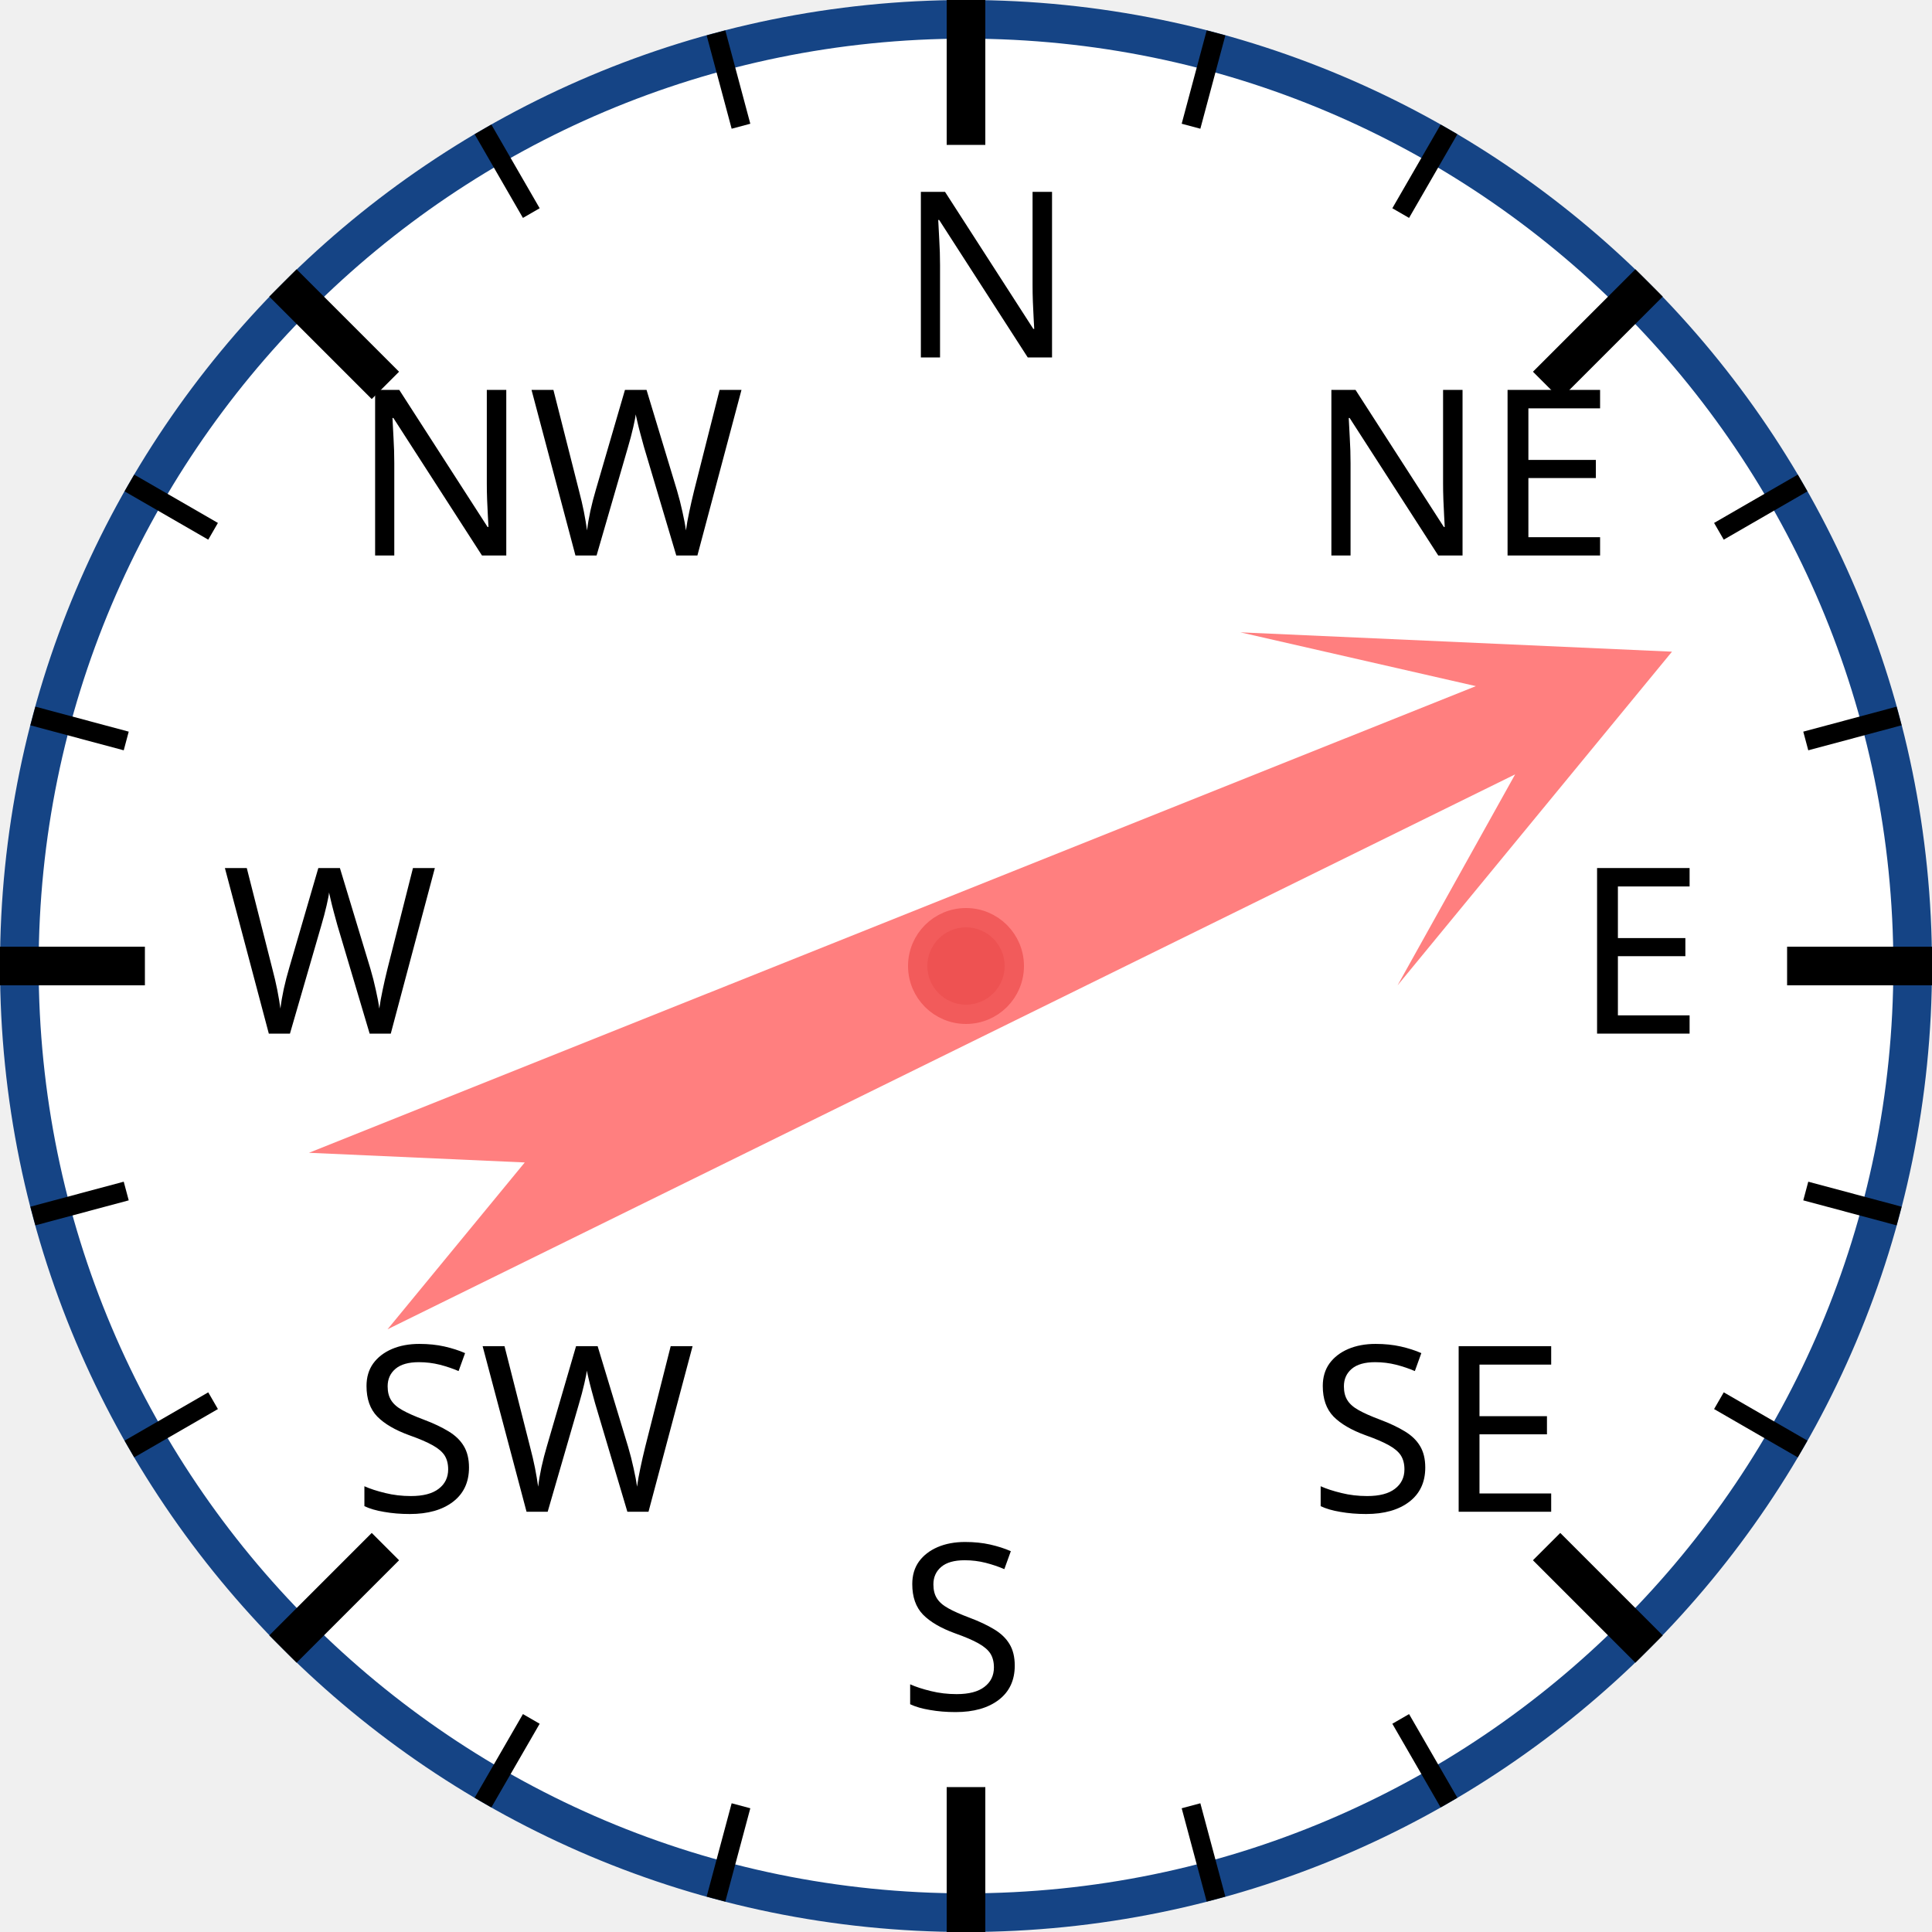
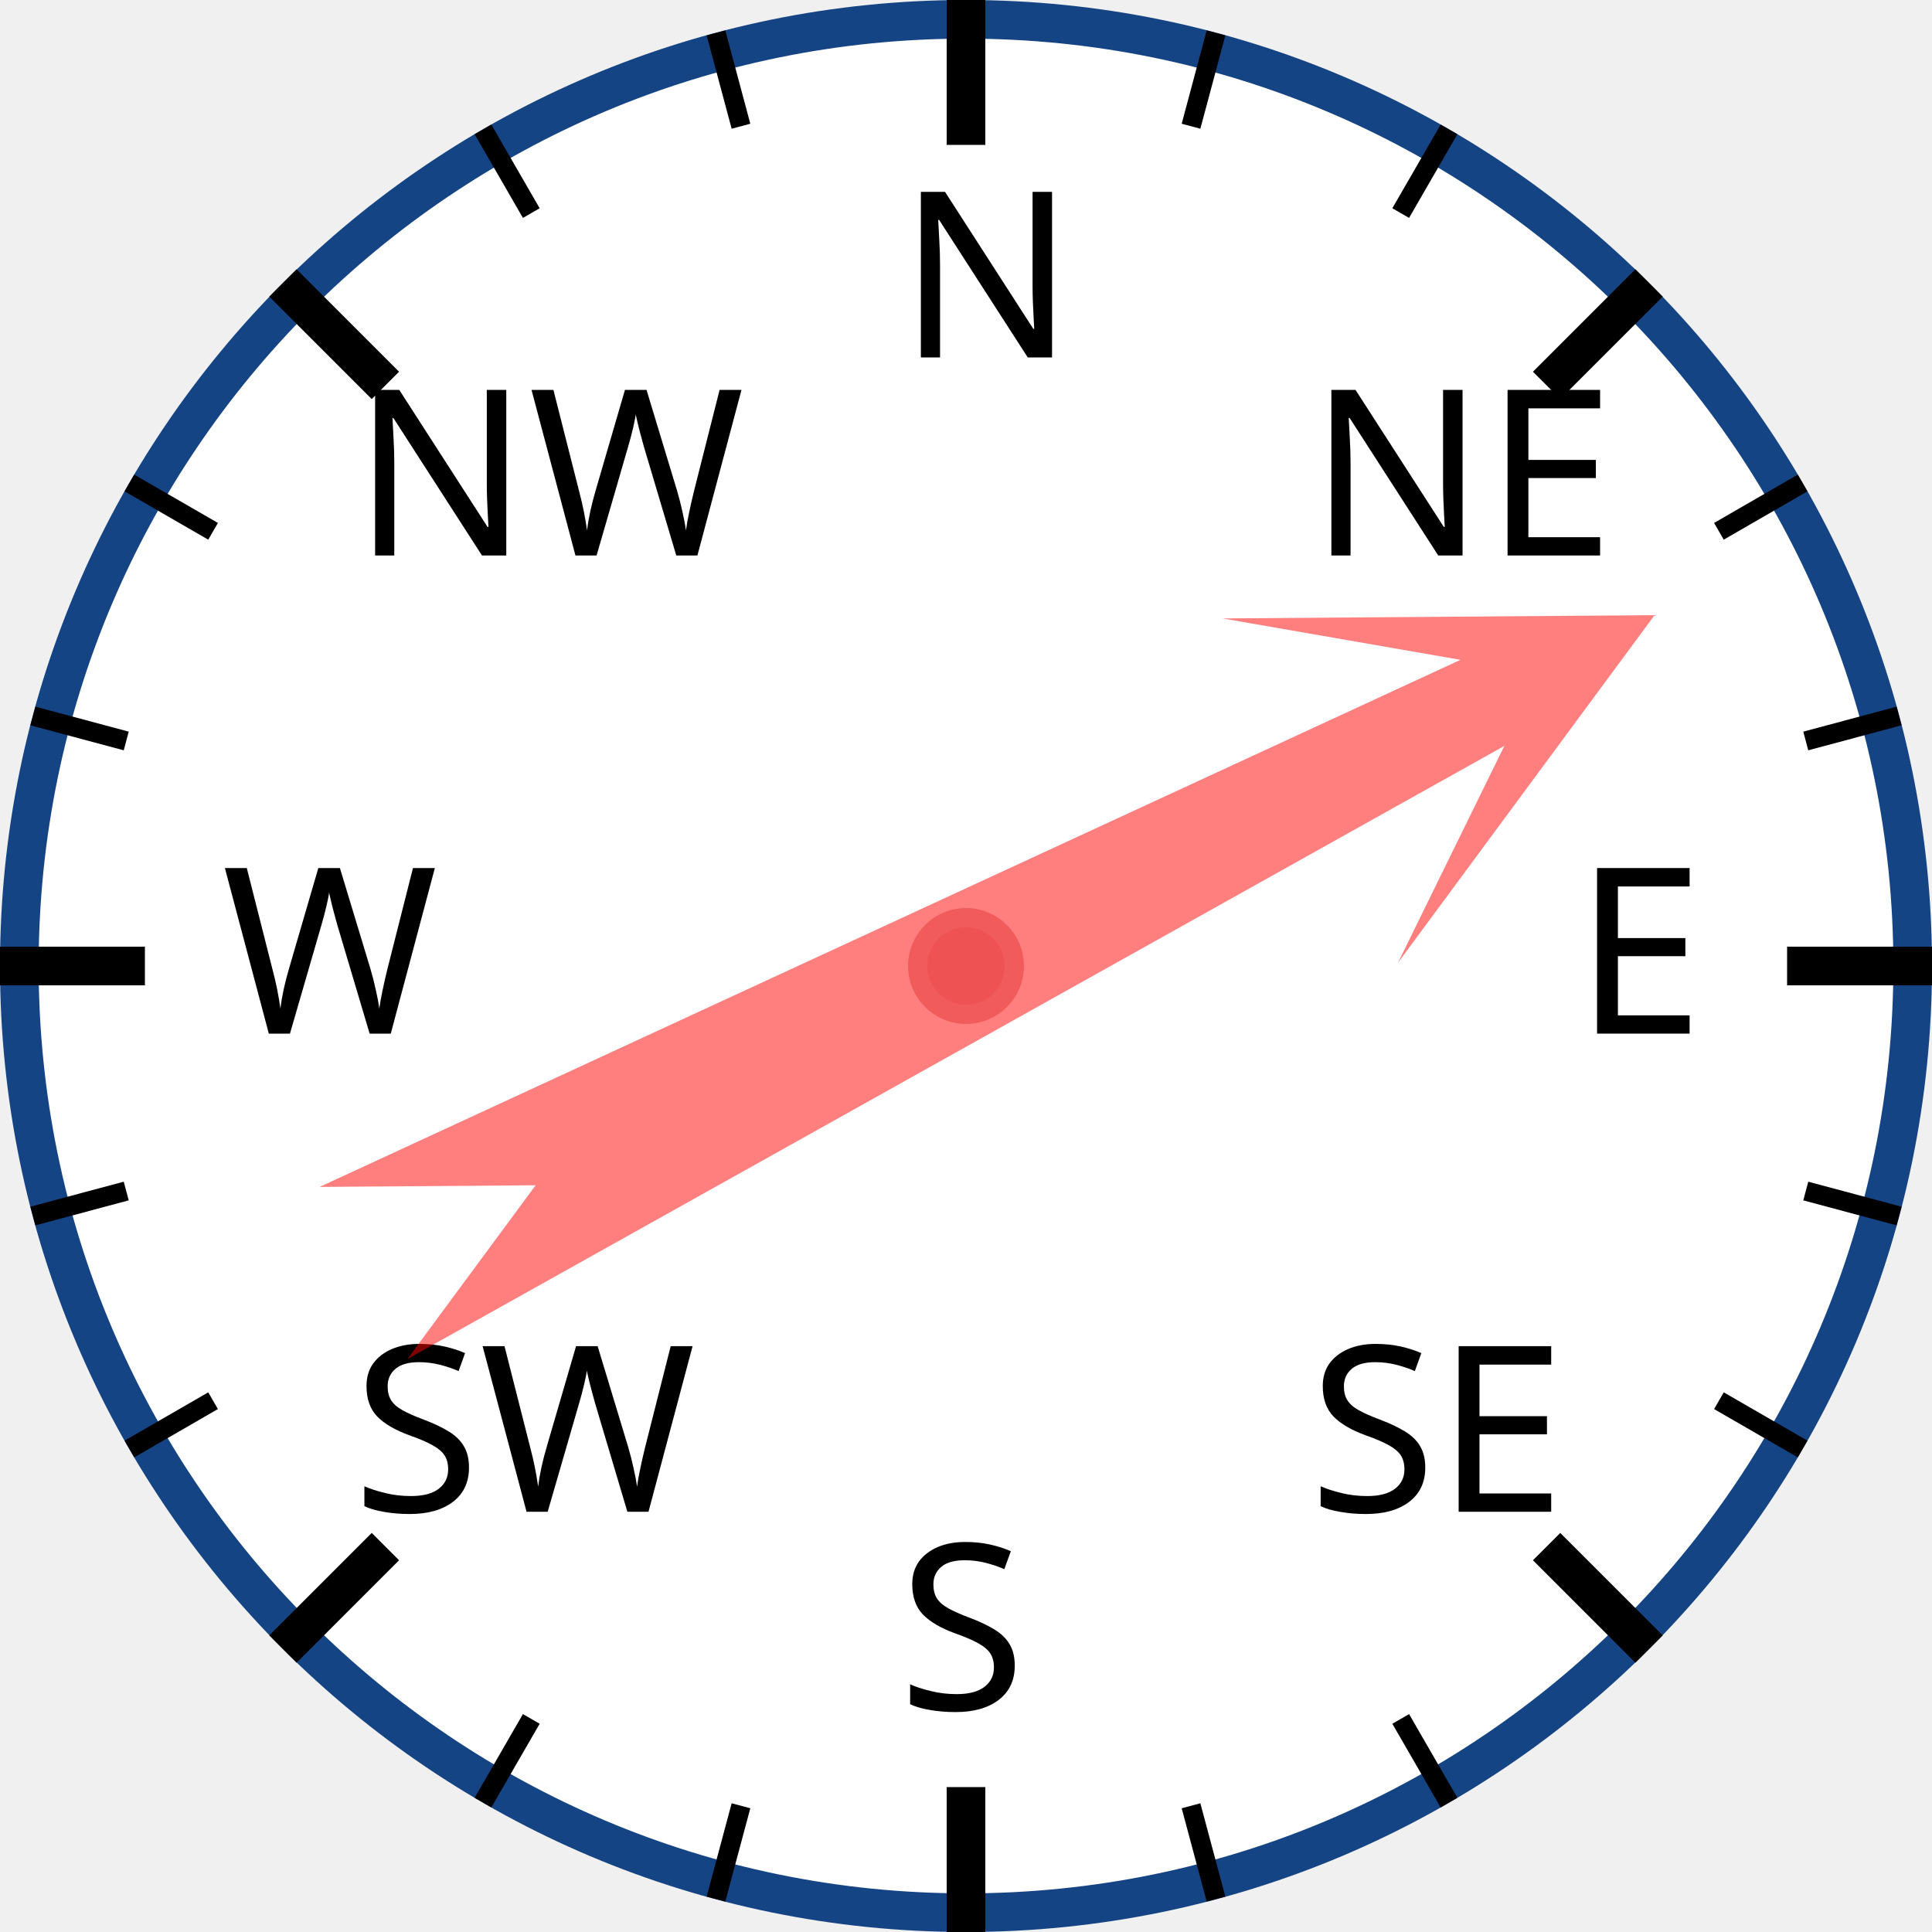
<svg xmlns="http://www.w3.org/2000/svg" width="120px" height="120px" viewBox="0 0 200 200">
  <circle cx="100" cy="100" r="98" style="fill: white; stroke: #154485; stroke-width: 4;" />
  <text x="93.0" y="37.0" style="font-family: sans-serif; font-size: 18pt;">N</text>
  <line x1="100.0" y1="0.0" x2="100.0" y2="15.0" style="stroke: black; stroke-width: 4;" />
  <line x1="74.118" y1="3.407" x2="76.706" y2="13.067" style="stroke: black; stroke-width: 2;" />
  <line x1="50" y1="13.397" x2="55" y2="22.058" style="stroke: black; stroke-width: 2;" />
  <text x="36.503" y="57.503" style="font-family: sans-serif; font-size: 18pt;">NW</text>
  <line x1="29.289" y1="29.289" x2="39.896" y2="39.896" style="stroke: black; stroke-width: 4;" />
  <line x1="13.397" y1="50" x2="22.058" y2="55" style="stroke: black; stroke-width: 2;" />
  <line x1="3.407" y1="74.118" x2="13.067" y2="76.706" style="stroke: black; stroke-width: 2;" />
  <text x="23.0" y="107.0" style="font-family: sans-serif; font-size: 18pt;">W</text>
  <line x1="0.0" y1="100.0" x2="15.0" y2="100.0" style="stroke: black; stroke-width: 4;" />
  <line x1="3.407" y1="125.882" x2="13.067" y2="123.294" style="stroke: black; stroke-width: 2;" />
  <line x1="13.397" y1="150" x2="22.058" y2="145" style="stroke: black; stroke-width: 2;" />
  <text x="36.503" y="156.497" style="font-family: sans-serif; font-size: 18pt;">SW</text>
  <line x1="29.289" y1="170.711" x2="39.896" y2="160.104" style="stroke: black; stroke-width: 4;" />
  <line x1="50" y1="186.603" x2="55" y2="177.942" style="stroke: black; stroke-width: 2;" />
  <line x1="74.118" y1="196.593" x2="76.706" y2="186.933" style="stroke: black; stroke-width: 2;" />
  <text x="93" y="177.0" style="font-family: sans-serif; font-size: 18pt;">S</text>
  <line x1="100" y1="200.0" x2="100" y2="185.0" style="stroke: black; stroke-width: 4;" />
  <line x1="125.882" y1="196.593" x2="123.294" y2="186.933" style="stroke: black; stroke-width: 2;" />
  <line x1="150.0" y1="186.603" x2="145.0" y2="177.942" style="stroke: black; stroke-width: 2;" />
  <text x="135.497" y="156.497" style="font-family: sans-serif; font-size: 18pt;">SE</text>
  <line x1="170.711" y1="170.711" x2="160.104" y2="160.104" style="stroke: black; stroke-width: 4;" />
  <line x1="186.603" y1="150" x2="177.942" y2="145" style="stroke: black; stroke-width: 2;" />
  <line x1="196.593" y1="125.882" x2="186.933" y2="123.294" style="stroke: black; stroke-width: 2;" />
  <text x="163.0" y="107" style="font-family: sans-serif; font-size: 18pt;">E</text>
  <line x1="200.0" y1="100" x2="185.0" y2="100" style="stroke: black; stroke-width: 4;" />
  <line x1="196.593" y1="74.118" x2="186.933" y2="76.706" style="stroke: black; stroke-width: 2;" />
  <line x1="186.603" y1="50" x2="177.942" y2="55" style="stroke: black; stroke-width: 2;" />
  <text x="135.497" y="57.503" style="font-family: sans-serif; font-size: 18pt;">NE</text>
  <line x1="170.711" y1="29.289" x2="160.104" y2="39.896" style="stroke: black; stroke-width: 4;" />
  <line x1="150" y1="13.397" x2="145" y2="22.058" style="stroke: black; stroke-width: 2;" />
  <line x1="125.882" y1="3.407" x2="123.294" y2="13.067" style="stroke: black; stroke-width: 2;" />
-   <polygon points="100 20 120 60 105 40 110 170 100 150 90 170 95 40 80 60" style="fill: red; fill-opacity: 0.5;" transform="rotate(66,100,100)" />
+   <polygon points="100 20 120 60 105 40 110 170 100 150 90 170 95 40 80 60" style="fill: red; fill-opacity: 0.5;" transform="rotate(63,100,100)" />
  <circle cx="100" cy="100" r="5" style="fill: #EE5252; stroke: #F25B5B; stroke-width: 2;" />
</svg>
